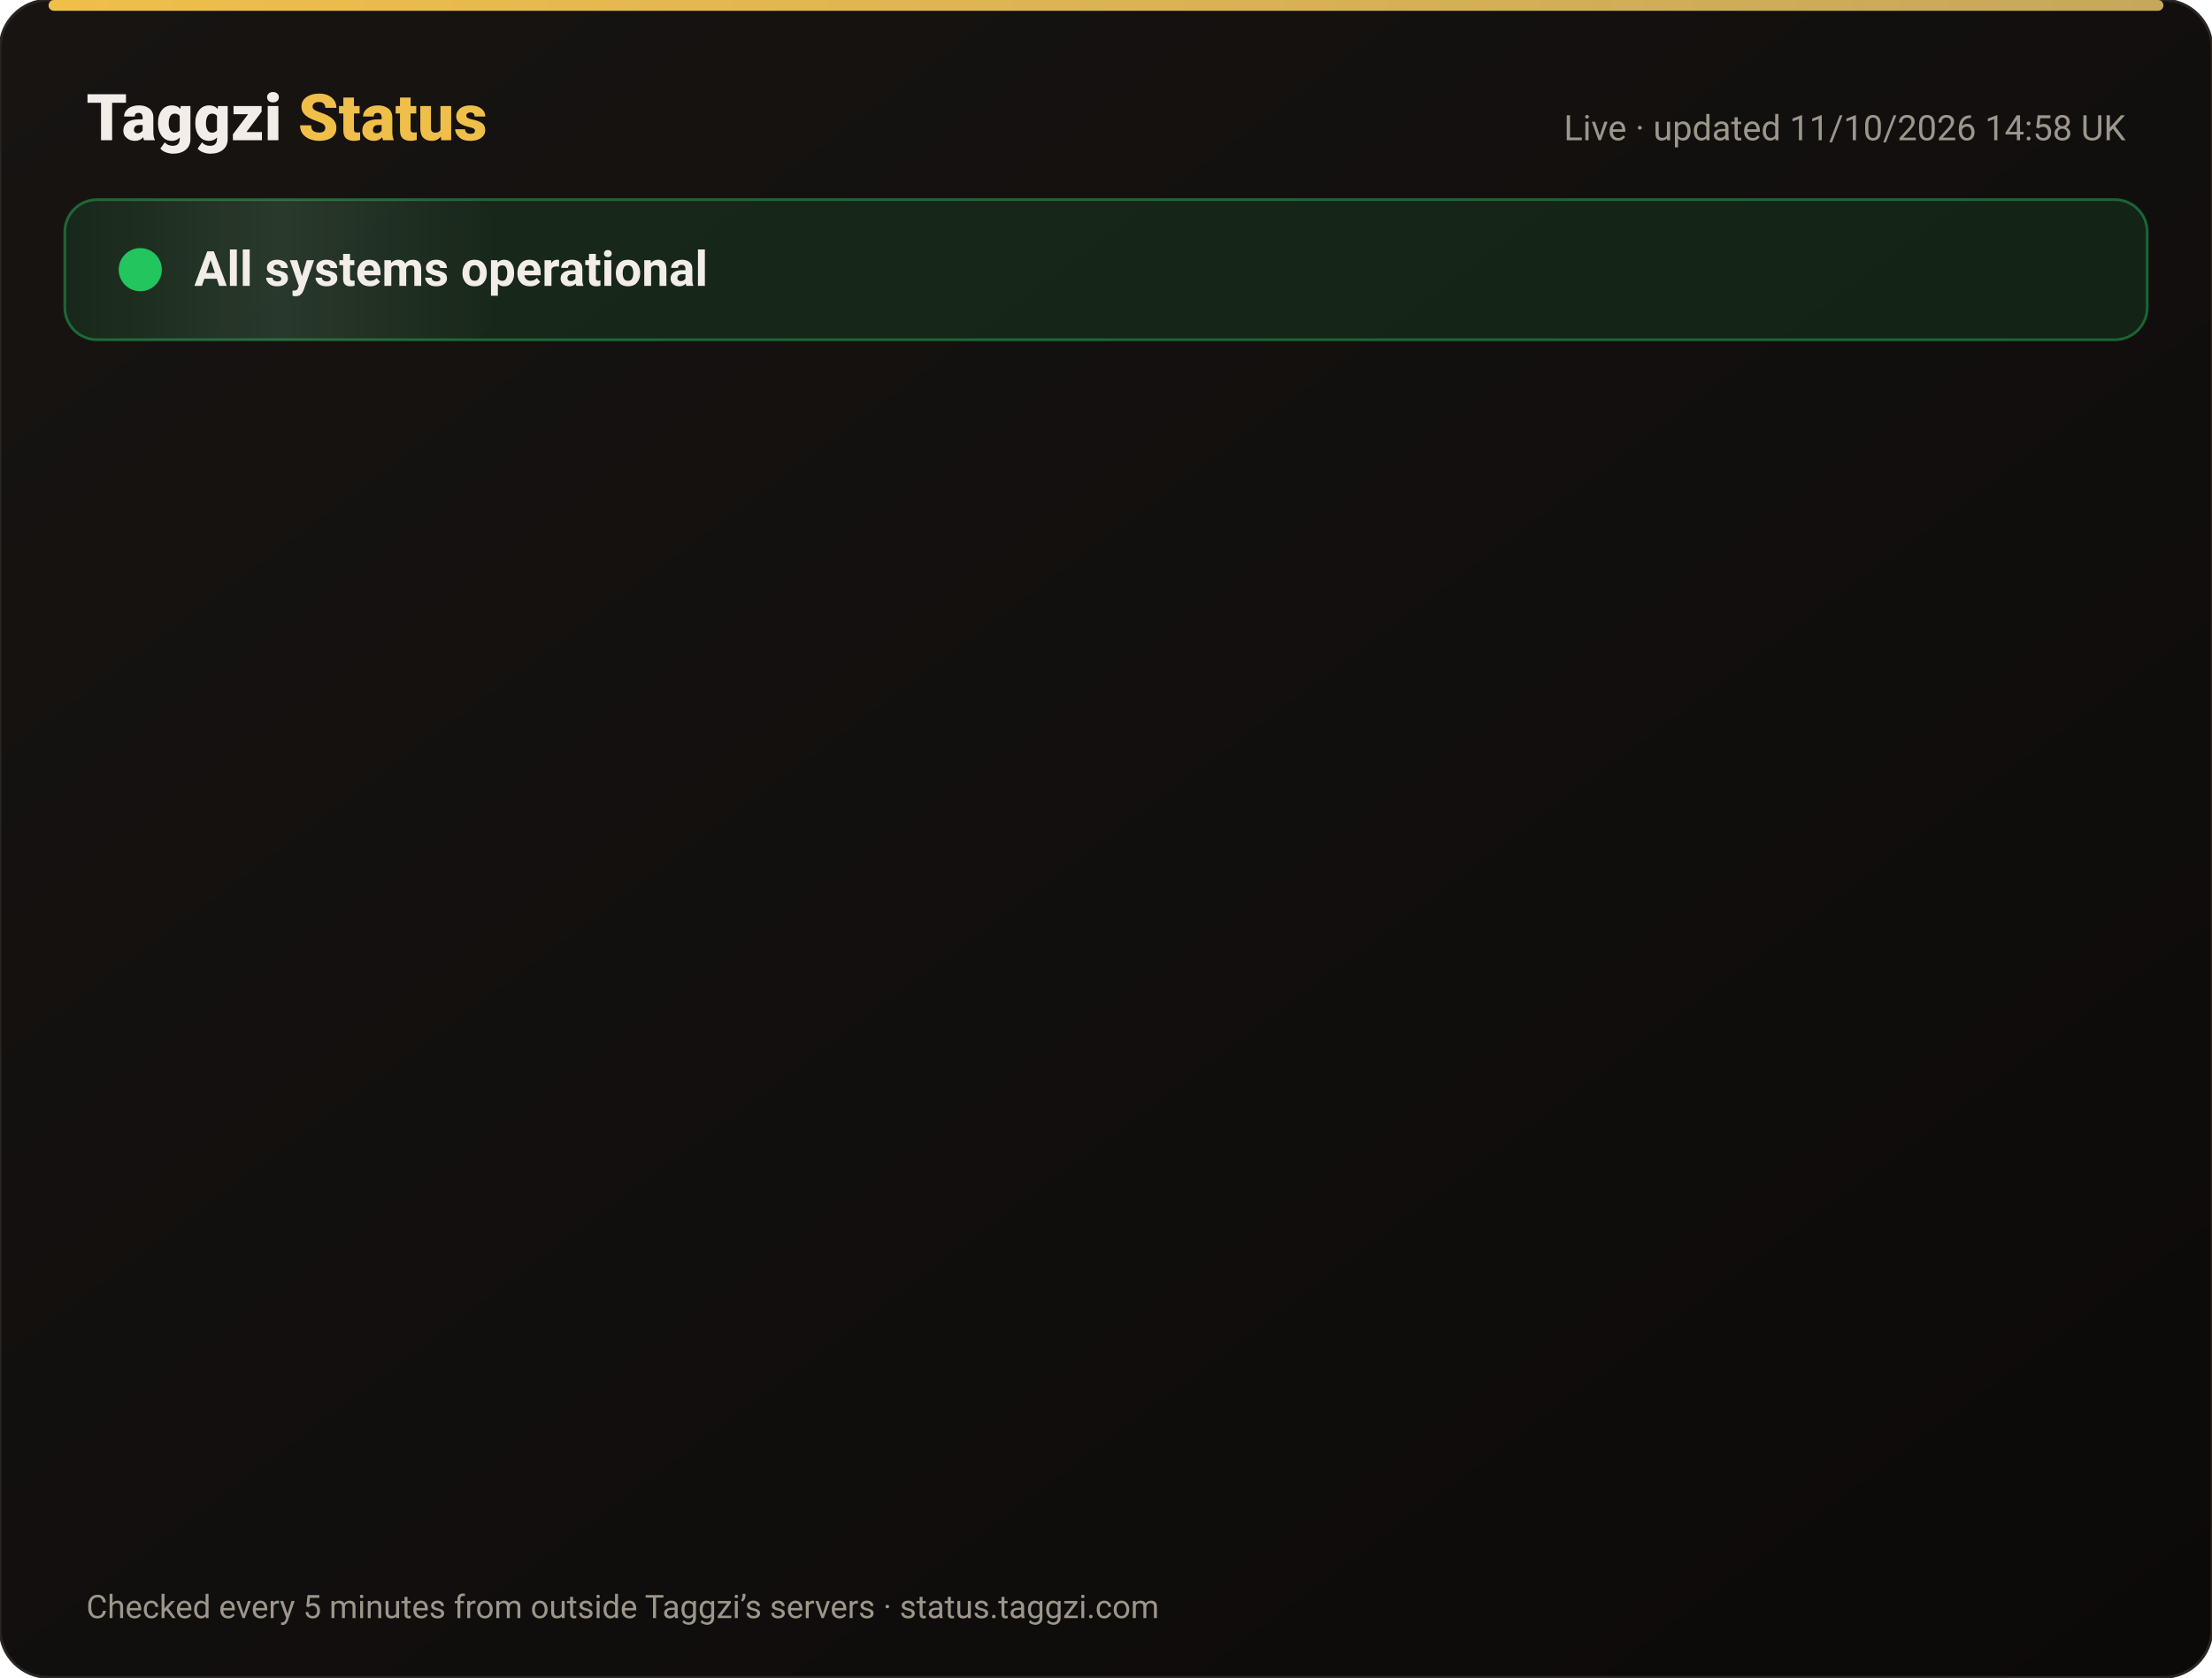
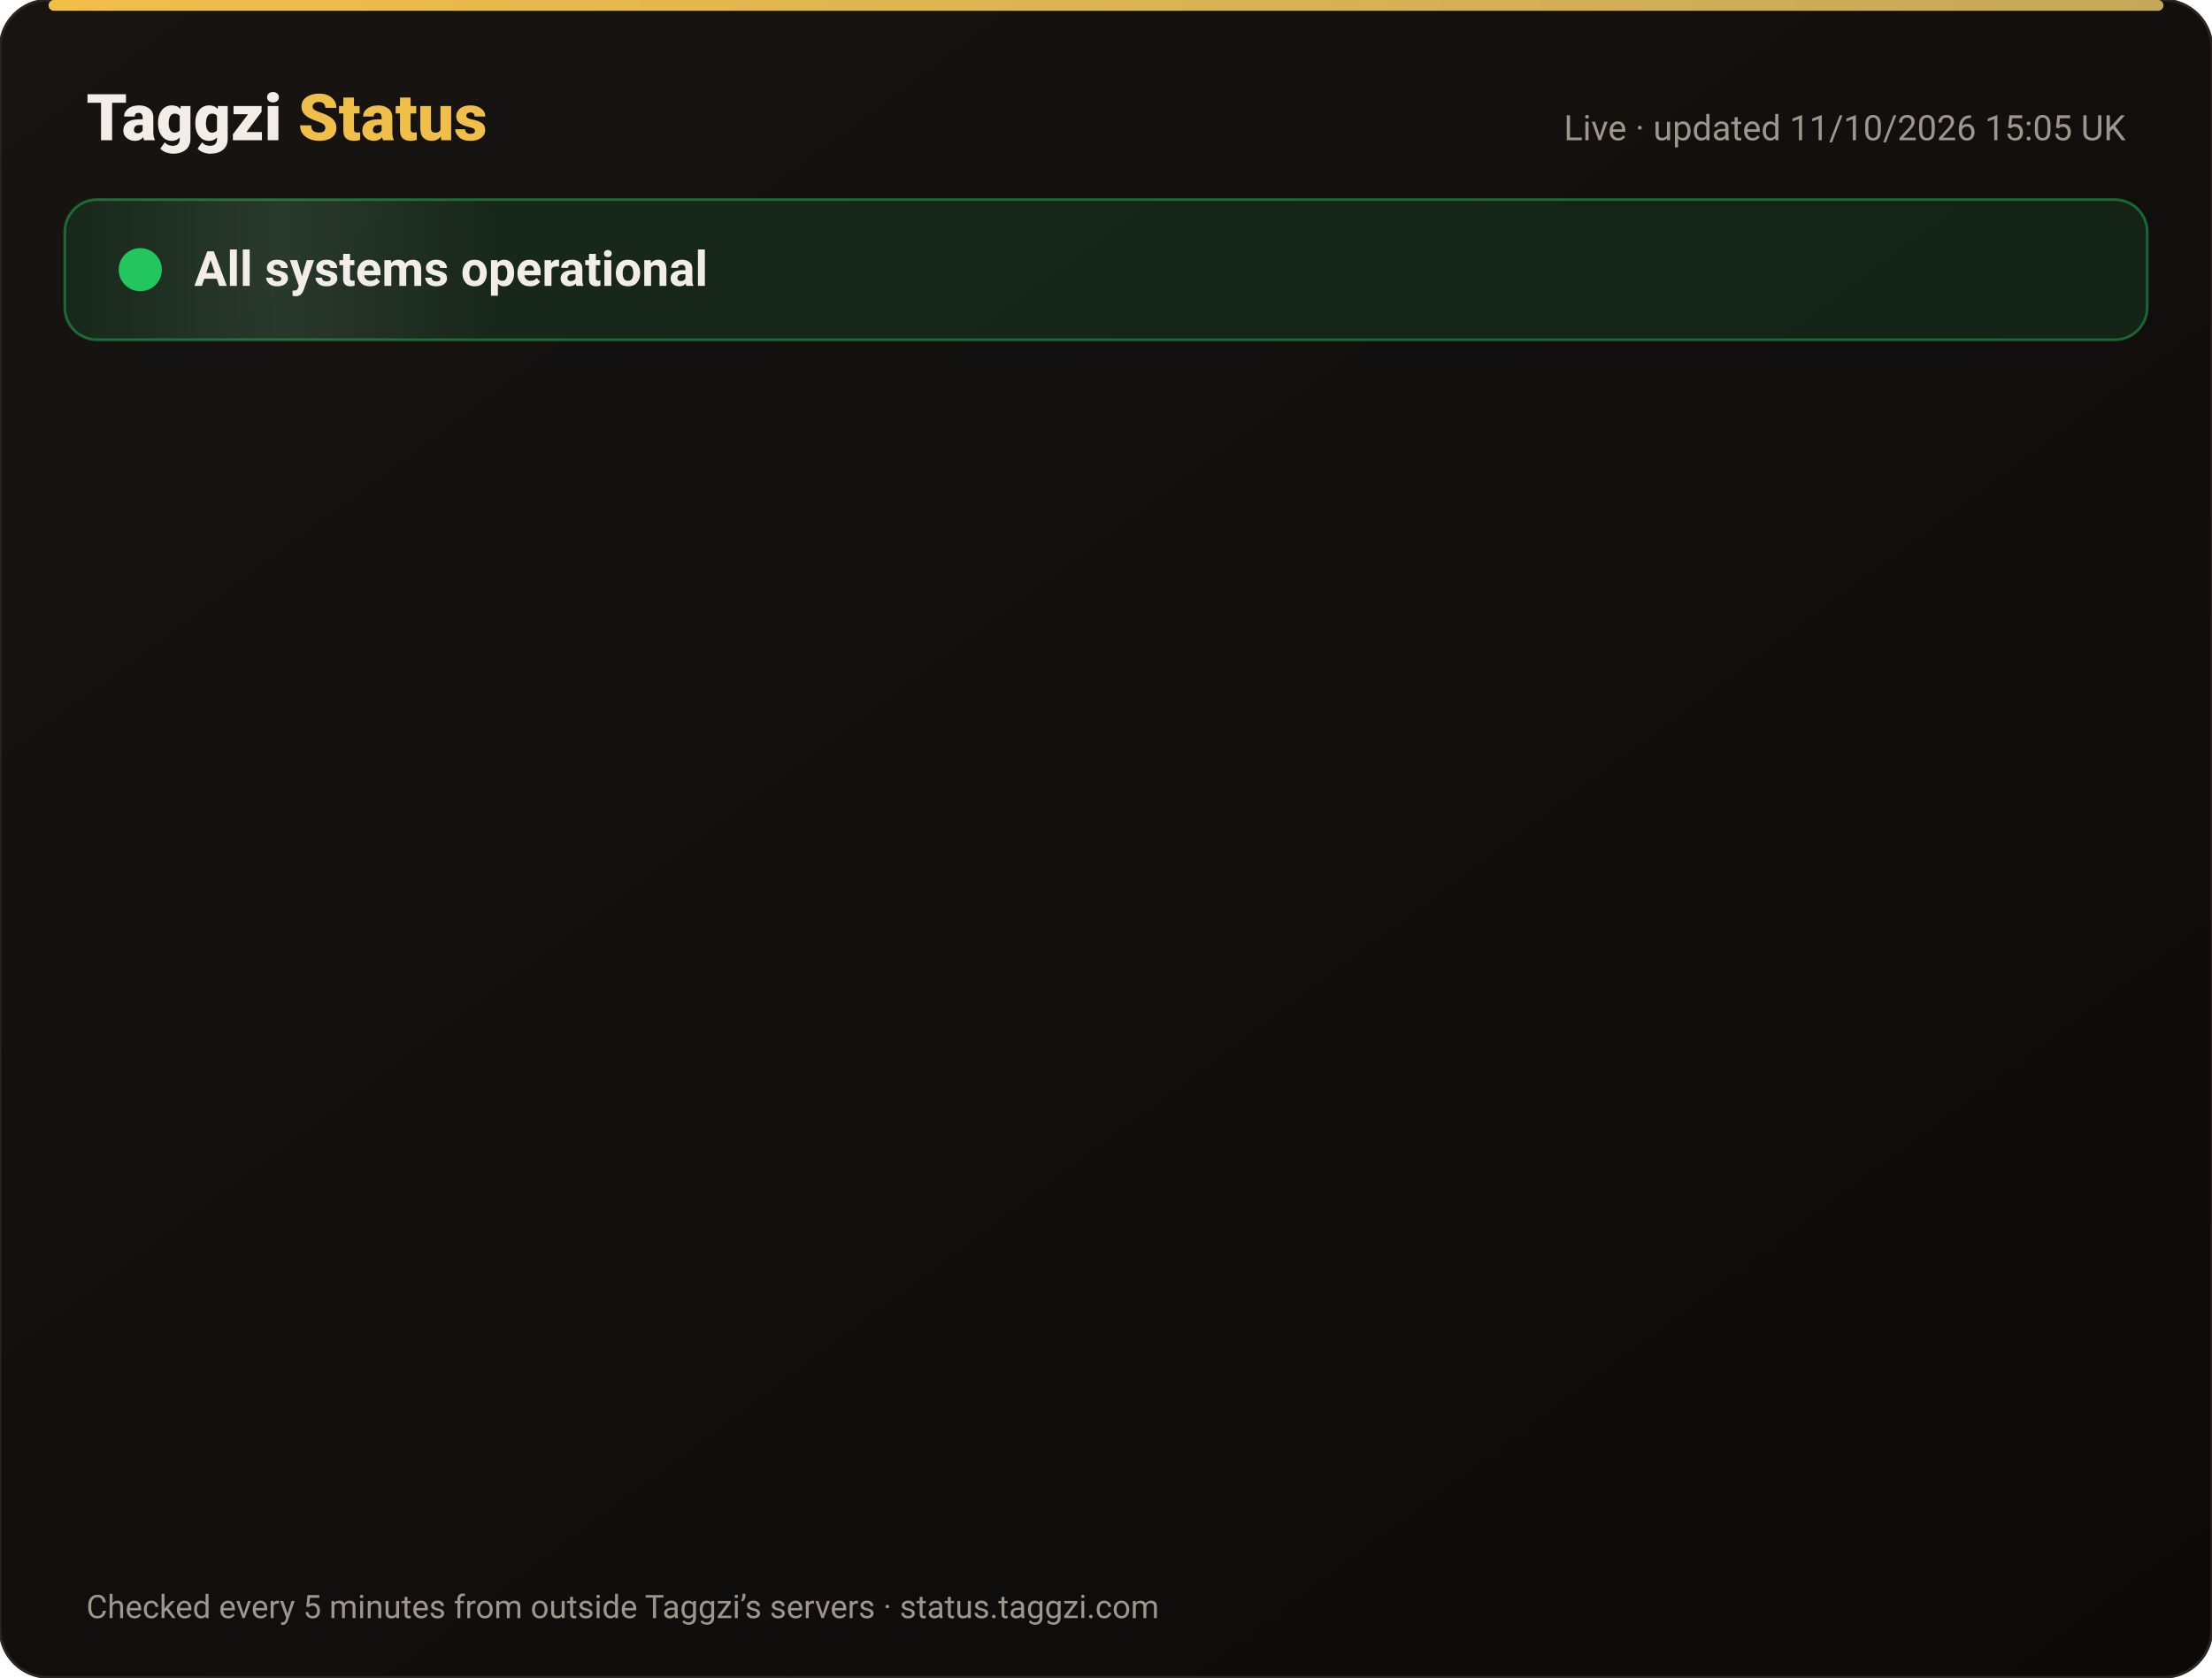
<svg xmlns="http://www.w3.org/2000/svg" width="820" height="622" viewBox="0 0 820 622" font-family="-apple-system,Segoe UI,Roboto,Helvetica,Arial,sans-serif">
  <defs>
    <linearGradient id="bg" x1="0" y1="0" x2="1" y2="1">
      <stop offset="0" stop-color="#171412" />
      <stop offset="1" stop-color="#0C0A09" />
    </linearGradient>
    <linearGradient id="gold" x1="0" x2="1">
      <stop offset="0" stop-color="#F0BF4A" />
      <stop offset="1" stop-color="#c6a85b" />
    </linearGradient>
    <linearGradient id="shine" x1="0" x2="1">
      <stop offset="0" stop-color="#fff" stop-opacity="0" />
      <stop offset=".5" stop-color="#fff" stop-opacity=".08" />
      <stop offset="1" stop-color="#fff" stop-opacity="0" />
    </linearGradient>
  </defs>
  <rect width="820" height="622" rx="18" fill="url(#bg)" stroke="#2a2521" />
  <rect x="18" y="0" width="784" height="4" rx="2" fill="url(#gold)" />
  <text x="32" y="52" font-size="24" font-weight="800" fill="#F2EDE8">Taggzi <tspan fill="#F0BF4A">Status</tspan>
  </text>
-   <text x="788" y="52" font-size="13" fill="#9C968C" text-anchor="end">Live · updated 11/10/2026 14:58 UK</text>
+   <text x="788" y="52" font-size="13" fill="#9C968C" text-anchor="end">Live · updated 11/10/2026 15:05 UK</text>
  <rect x="24" y="74" width="772" height="52" rx="12" fill="#22c55e" fill-opacity=".12" stroke="#22c55e" stroke-opacity=".45" />
  <rect x="24" y="74" width="160" height="52" rx="12" fill="url(#shine)">
    <animate attributeName="x" from="-160" to="820" dur="4s" repeatCount="indefinite" />
  </rect>
  <circle cx="52" cy="100" r="7" fill="#22c55e" />
  <circle cx="52" cy="100" r="7" fill="none" stroke="#22c55e" stroke-width="2">
    <animate attributeName="r" values="7;15;7" dur="2s" repeatCount="indefinite" />
    <animate attributeName="opacity" values=".9;0;.9" dur="2s" repeatCount="indefinite" />
  </circle>
  <text x="72" y="106" font-size="18" font-weight="700" fill="#F2EDE8">All systems operational</text>
  <g opacity="0">
    <animate attributeName="opacity" from="0" to="1" begin="0.00s" dur=".6s" fill="freeze" />
    <line x1="32" y1="188" x2="788" y2="188" stroke="#2a2521" />
    <circle cx="44" cy="166" r="6" fill="#22c55e">
      <animate attributeName="opacity" values="1;.45;1" dur="2.4s" begin="0.00s" repeatCount="indefinite" />
    </circle>
    <text x="62" y="171" font-size="15" font-weight="650" fill="#F2EDE8">Website</text>
    <text x="630" y="171" font-size="13" fill="#9C968C" text-anchor="end">100.00% uptime</text>
    <rect x="648" y="154" width="140" height="24" rx="12" fill="#22c55e" fill-opacity=".14" stroke="#22c55e" stroke-opacity=".5" />
    <text x="718" y="171" font-size="12" font-weight="700" fill="#22c55e" text-anchor="middle">Operational</text>
  </g>
  <g opacity="0">
    <animate attributeName="opacity" from="0" to="1" begin="0.15s" dur=".6s" fill="freeze" />
    <line x1="32" y1="234" x2="788" y2="234" stroke="#2a2521" />
    <circle cx="44" cy="212" r="6" fill="#22c55e">
      <animate attributeName="opacity" values="1;.45;1" dur="2.4s" begin="0.15s" repeatCount="indefinite" />
    </circle>
    <text x="62" y="217" font-size="15" font-weight="650" fill="#F2EDE8">Tag scans</text>
    <text x="630" y="217" font-size="13" fill="#9C968C" text-anchor="end">100.00% uptime</text>
    <rect x="648" y="200" width="140" height="24" rx="12" fill="#22c55e" fill-opacity=".14" stroke="#22c55e" stroke-opacity=".5" />
    <text x="718" y="217" font-size="12" font-weight="700" fill="#22c55e" text-anchor="middle">Operational</text>
  </g>
  <g opacity="0">
    <animate attributeName="opacity" from="0" to="1" begin="0.30s" dur=".6s" fill="freeze" />
    <line x1="32" y1="280" x2="788" y2="280" stroke="#2a2521" />
    <circle cx="44" cy="258" r="6" fill="#22c55e">
      <animate attributeName="opacity" values="1;.45;1" dur="2.4s" begin="0.30s" repeatCount="indefinite" />
    </circle>
    <text x="62" y="263" font-size="15" font-weight="650" fill="#F2EDE8">Manual tag lookup</text>
    <text x="630" y="263" font-size="13" fill="#9C968C" text-anchor="end">100.00% uptime</text>
    <rect x="648" y="246" width="140" height="24" rx="12" fill="#22c55e" fill-opacity=".14" stroke="#22c55e" stroke-opacity=".5" />
    <text x="718" y="263" font-size="12" font-weight="700" fill="#22c55e" text-anchor="middle">Operational</text>
  </g>
  <g opacity="0">
    <animate attributeName="opacity" from="0" to="1" begin="0.45s" dur=".6s" fill="freeze" />
    <line x1="32" y1="326" x2="788" y2="326" stroke="#2a2521" />
    <circle cx="44" cy="304" r="6" fill="#22c55e">
      <animate attributeName="opacity" values="1;.45;1" dur="2.4s" begin="0.45s" repeatCount="indefinite" />
    </circle>
    <text x="62" y="309" font-size="15" font-weight="650" fill="#F2EDE8">App &amp; login</text>
    <text x="630" y="309" font-size="13" fill="#9C968C" text-anchor="end">100.00% uptime</text>
    <rect x="648" y="292" width="140" height="24" rx="12" fill="#22c55e" fill-opacity=".14" stroke="#22c55e" stroke-opacity=".5" />
    <text x="718" y="309" font-size="12" font-weight="700" fill="#22c55e" text-anchor="middle">Operational</text>
  </g>
  <g opacity="0">
    <animate attributeName="opacity" from="0" to="1" begin="0.60s" dur=".6s" fill="freeze" />
    <line x1="32" y1="372" x2="788" y2="372" stroke="#2a2521" />
    <circle cx="44" cy="350" r="6" fill="#22c55e">
      <animate attributeName="opacity" values="1;.45;1" dur="2.4s" begin="0.60s" repeatCount="indefinite" />
    </circle>
    <text x="62" y="355" font-size="15" font-weight="650" fill="#F2EDE8">Community alerts</text>
    <text x="630" y="355" font-size="13" fill="#9C968C" text-anchor="end">100.00% uptime</text>
    <rect x="648" y="338" width="140" height="24" rx="12" fill="#22c55e" fill-opacity=".14" stroke="#22c55e" stroke-opacity=".5" />
    <text x="718" y="355" font-size="12" font-weight="700" fill="#22c55e" text-anchor="middle">Operational</text>
  </g>
  <g opacity="0">
    <animate attributeName="opacity" from="0" to="1" begin="0.75s" dur=".6s" fill="freeze" />
    <line x1="32" y1="418" x2="788" y2="418" stroke="#2a2521" />
    <circle cx="44" cy="396" r="6" fill="#22c55e">
      <animate attributeName="opacity" values="1;.45;1" dur="2.4s" begin="0.75s" repeatCount="indefinite" />
    </circle>
    <text x="62" y="401" font-size="15" font-weight="650" fill="#F2EDE8">Private calling</text>
    <text x="630" y="401" font-size="13" fill="#9C968C" text-anchor="end">100.00% uptime</text>
    <rect x="648" y="384" width="140" height="24" rx="12" fill="#22c55e" fill-opacity=".14" stroke="#22c55e" stroke-opacity=".5" />
    <text x="718" y="401" font-size="12" font-weight="700" fill="#22c55e" text-anchor="middle">Operational</text>
  </g>
  <g opacity="0">
    <animate attributeName="opacity" from="0" to="1" begin="0.90s" dur=".6s" fill="freeze" />
    <line x1="32" y1="464" x2="788" y2="464" stroke="#2a2521" />
    <circle cx="44" cy="442" r="6" fill="#22c55e">
      <animate attributeName="opacity" values="1;.45;1" dur="2.4s" begin="0.90s" repeatCount="indefinite" />
    </circle>
    <text x="62" y="447" font-size="15" font-weight="650" fill="#F2EDE8">Payments</text>
    <text x="630" y="447" font-size="13" fill="#9C968C" text-anchor="end">99.97% uptime</text>
    <rect x="648" y="430" width="140" height="24" rx="12" fill="#22c55e" fill-opacity=".14" stroke="#22c55e" stroke-opacity=".5" />
    <text x="718" y="447" font-size="12" font-weight="700" fill="#22c55e" text-anchor="middle">Operational</text>
  </g>
  <g opacity="0">
    <animate attributeName="opacity" from="0" to="1" begin="1.05s" dur=".6s" fill="freeze" />
    <line x1="32" y1="510" x2="788" y2="510" stroke="#2a2521" />
    <circle cx="44" cy="488" r="6" fill="#22c55e">
      <animate attributeName="opacity" values="1;.45;1" dur="2.4s" begin="1.05s" repeatCount="indefinite" />
    </circle>
    <text x="62" y="493" font-size="15" font-weight="650" fill="#F2EDE8">Email &amp; support</text>
    <text x="630" y="493" font-size="13" fill="#9C968C" text-anchor="end">100.00% uptime</text>
    <rect x="648" y="476" width="140" height="24" rx="12" fill="#22c55e" fill-opacity=".14" stroke="#22c55e" stroke-opacity=".5" />
    <text x="718" y="493" font-size="12" font-weight="700" fill="#22c55e" text-anchor="middle">Operational</text>
  </g>
  <g opacity="0">
    <animate attributeName="opacity" from="0" to="1" begin="1.20s" dur=".6s" fill="freeze" />
    <line x1="32" y1="556" x2="788" y2="556" stroke="#2a2521" />
    <circle cx="44" cy="534" r="6" fill="#22c55e">
      <animate attributeName="opacity" values="1;.45;1" dur="2.4s" begin="1.20s" repeatCount="indefinite" />
    </circle>
    <text x="62" y="539" font-size="15" font-weight="650" fill="#F2EDE8">Secure connection (SSL)</text>
    <text x="630" y="539" font-size="13" fill="#9C968C" text-anchor="end">100.00% uptime</text>
    <rect x="648" y="522" width="140" height="24" rx="12" fill="#22c55e" fill-opacity=".14" stroke="#22c55e" stroke-opacity=".5" />
    <text x="718" y="539" font-size="12" font-weight="700" fill="#22c55e" text-anchor="middle">Operational</text>
  </g>
  <text x="32" y="600" font-size="12" fill="#9C968C">Checked every 5 minutes from outside Taggzi’s servers · status.taggzi.com</text>
</svg>
